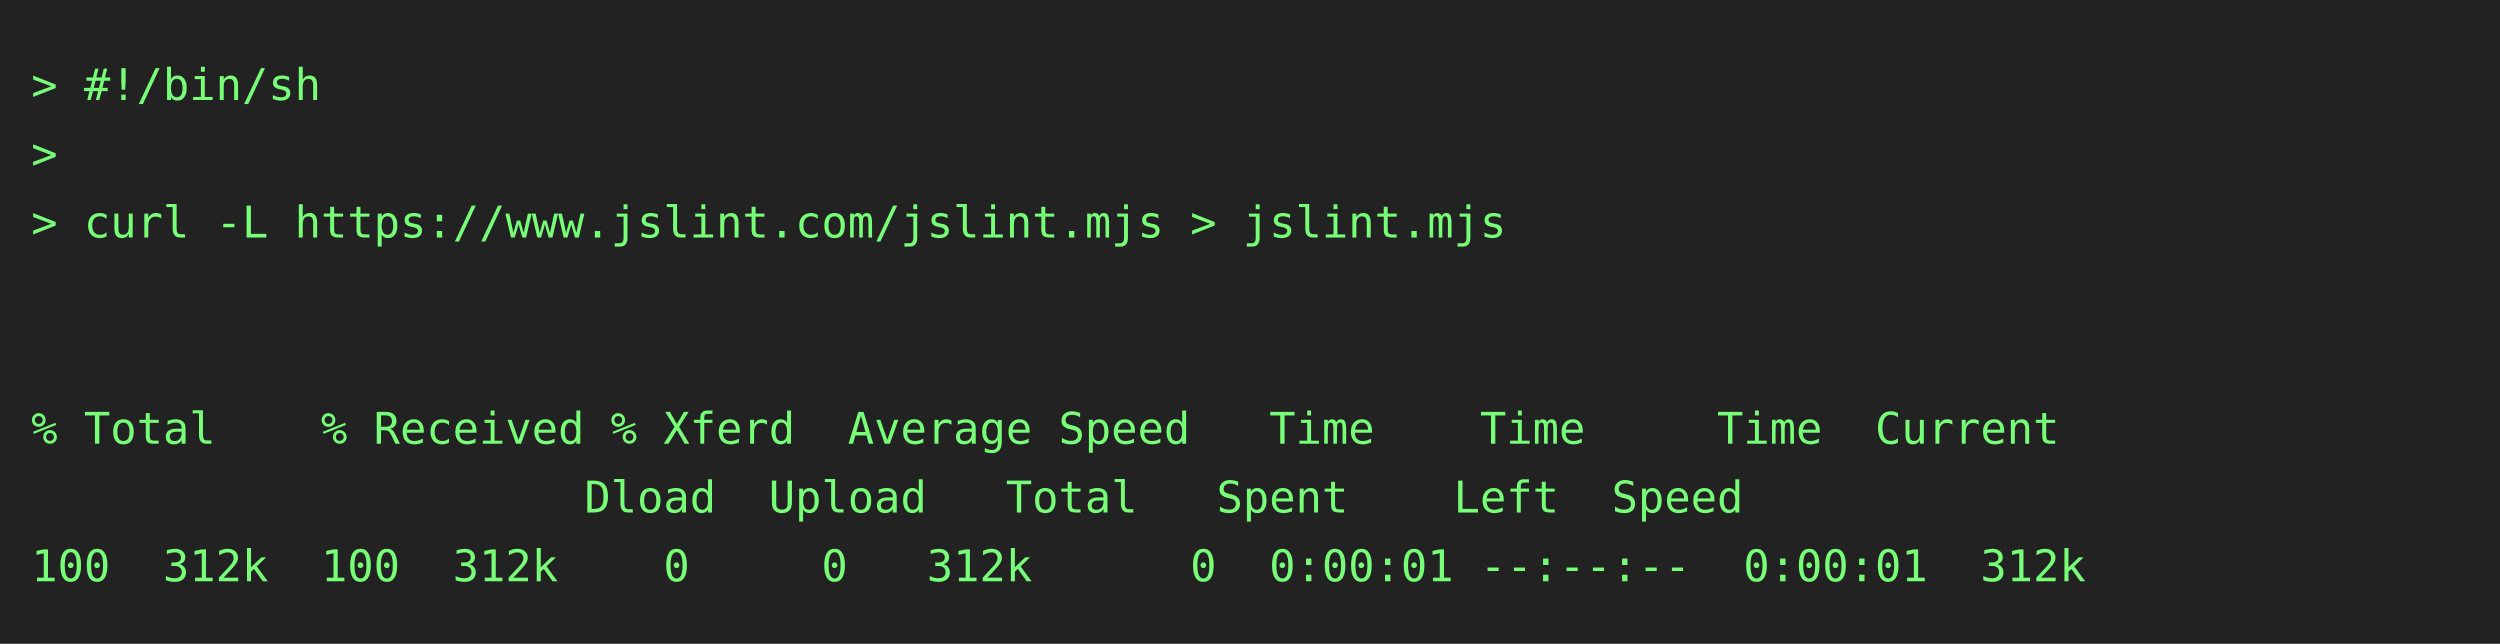
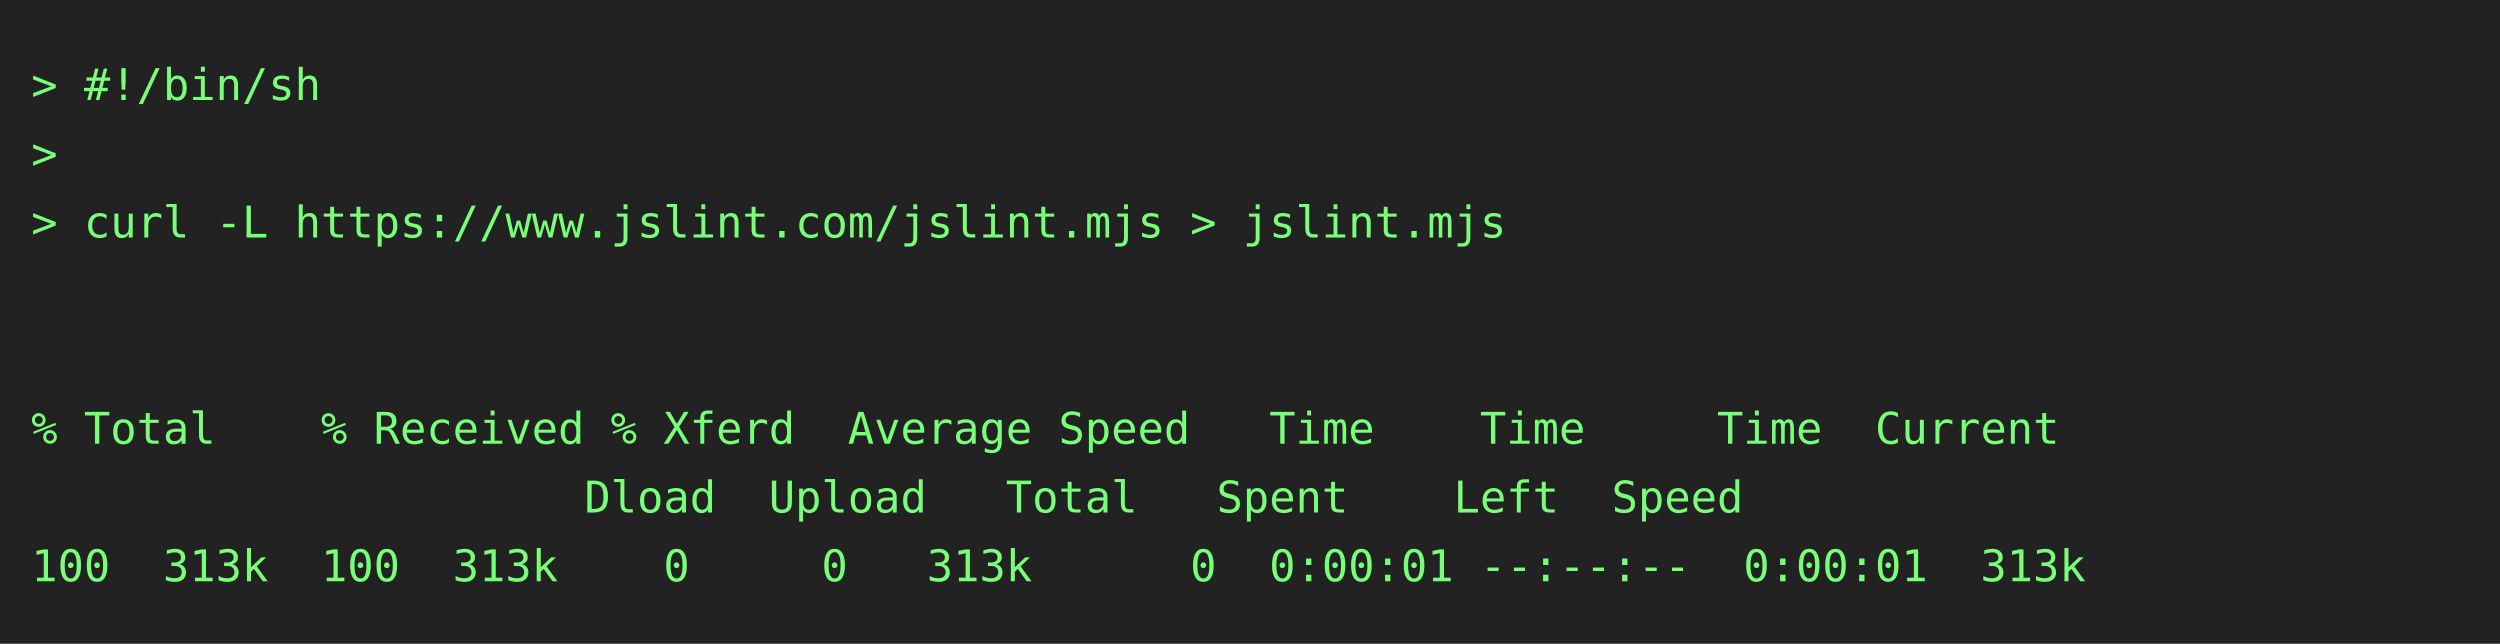
<svg xmlns="http://www.w3.org/2000/svg" height="206" width="800">
  <rect height="206" fill="#222" width="800" />
  <text fill="#7f7" font-family="consolas, menlo, monospace" font-size="14" xml:space="preserve">
    <tspan lengthAdjust="spacingAndGlyphs" textLength="768" x="10" y="32">&gt; #!/bin/sh                                                                                      </tspan>
    <tspan lengthAdjust="spacingAndGlyphs" textLength="768" x="10" y="54">&gt;                                                                                                </tspan>
    <tspan lengthAdjust="spacingAndGlyphs" textLength="768" x="10" y="76">&gt; curl -L https://www.jslint.com/jslint.mjs &gt; jslint.mjs                                         </tspan>
    <tspan lengthAdjust="spacingAndGlyphs" textLength="768" x="10" y="98">                                                                                                 </tspan>
    <tspan lengthAdjust="spacingAndGlyphs" textLength="768" x="10" y="120">                                                                                                 </tspan>
    <tspan lengthAdjust="spacingAndGlyphs" textLength="768" x="10" y="142">% Total    % Received % Xferd  Average Speed   Time    Time     Time  Current                    </tspan>
    <tspan lengthAdjust="spacingAndGlyphs" textLength="768" x="10" y="164">                     Dload  Upload   Total   Spent    Left  Speed                                </tspan>
-     <tspan lengthAdjust="spacingAndGlyphs" textLength="768" x="10" y="186">100  312k  100  312k    0     0   312k      0  0:00:01 --:--:--  0:00:01  312k                   </tspan>
+     <tspan lengthAdjust="spacingAndGlyphs" textLength="768" x="10" y="186">100  313k  100  313k    0     0   313k      0  0:00:01 --:--:--  0:00:01  313k                   </tspan>
  </text>
</svg>
